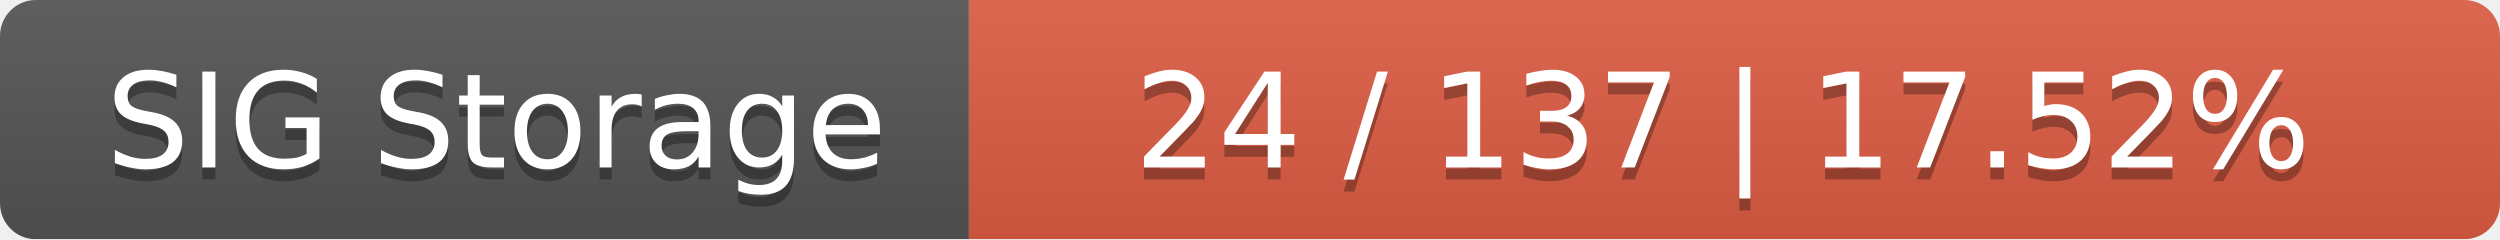
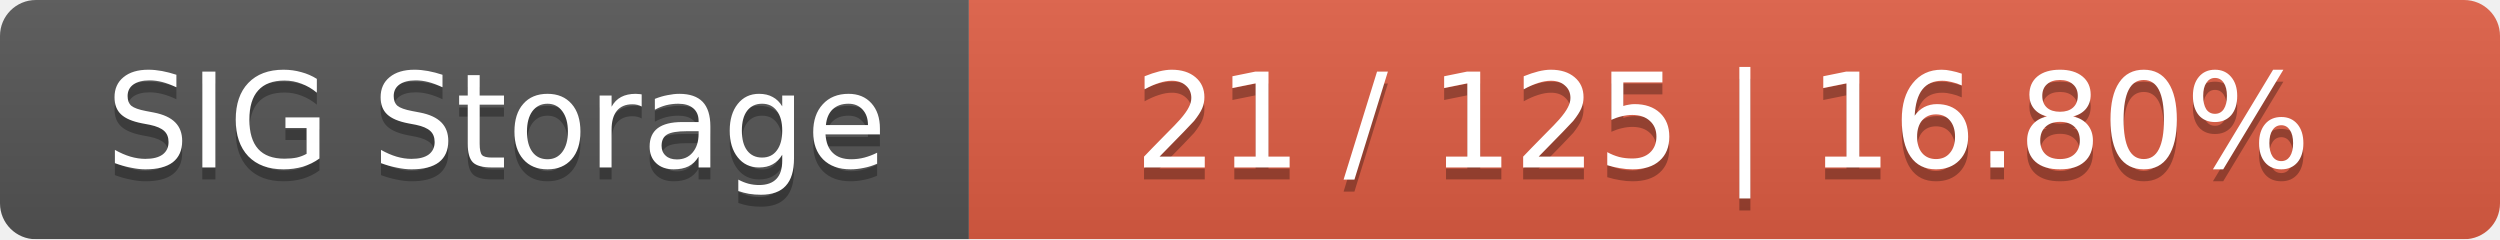
<svg xmlns="http://www.w3.org/2000/svg" width="209" height="20">
  <linearGradient id="smooth" x2="0" y2="100%">
    <stop offset="0" stop-color="#bbb" stop-opacity=".1" />
    <stop offset="1" stop-opacity=".1" />
  </linearGradient>
  <mask id="round">
    <rect width="209" height="20" rx="3" fill="#fff" />
  </mask>
  <g mask="url(#round)">
    <rect width="81" height="20" fill="#555" />
    <rect x="81" width="128" height="20" fill="#e05d44" />
    <rect width="209" height="20" fill="url(#smooth)" />
  </g>
  <g fill="#fff" text-anchor="middle" font-family="DejaVu Sans,Verdana,Geneva,sans-serif" font-size="11">
    <text x="41.5" y="15" fill="#010101" fill-opacity=".3">SIG Storage</text>
    <text x="41.5" y="14">SIG Storage</text>
-     <text x="144" y="15" fill="#010101" fill-opacity=".3">24 / 137    |    17.52%</text>
-     <text x="144" y="14">24 / 137    |    17.52%</text>
+     <text x="144" y="15" fill="#010101" fill-opacity=".3">21 / 125    |    16.80%</text>
+     <text x="144" y="14">21 / 125    |    16.80%</text>
  </g>
</svg>
